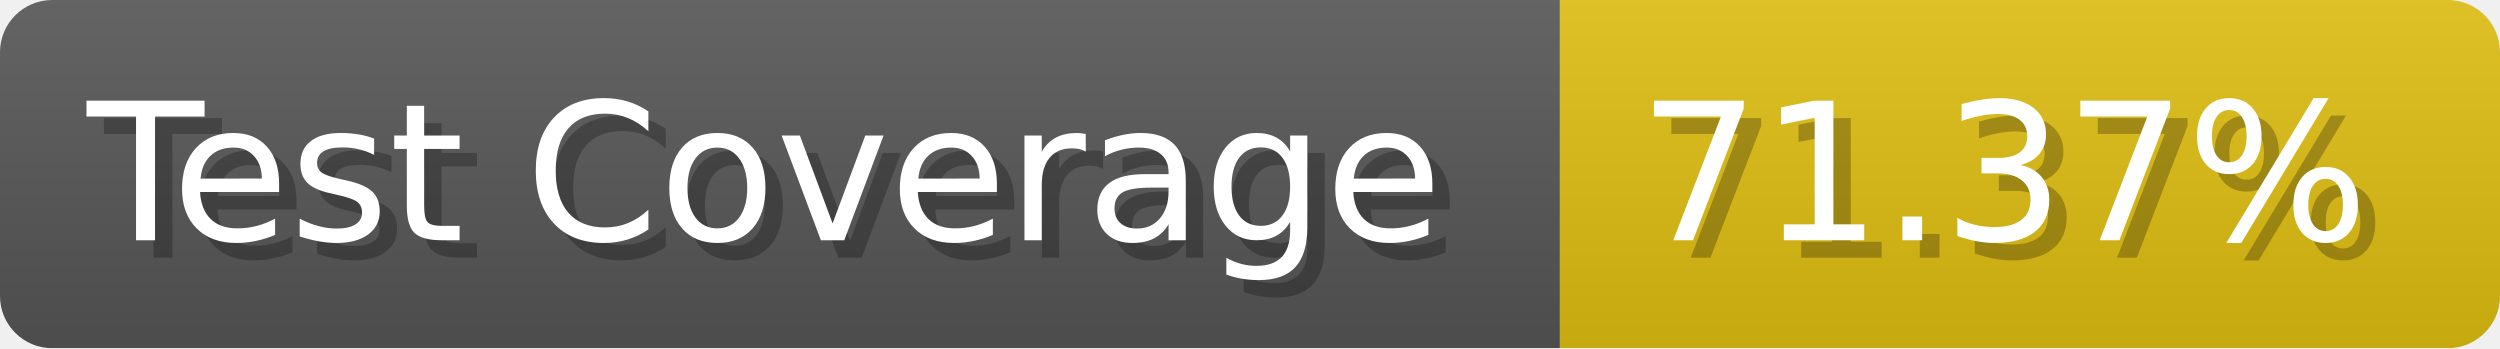
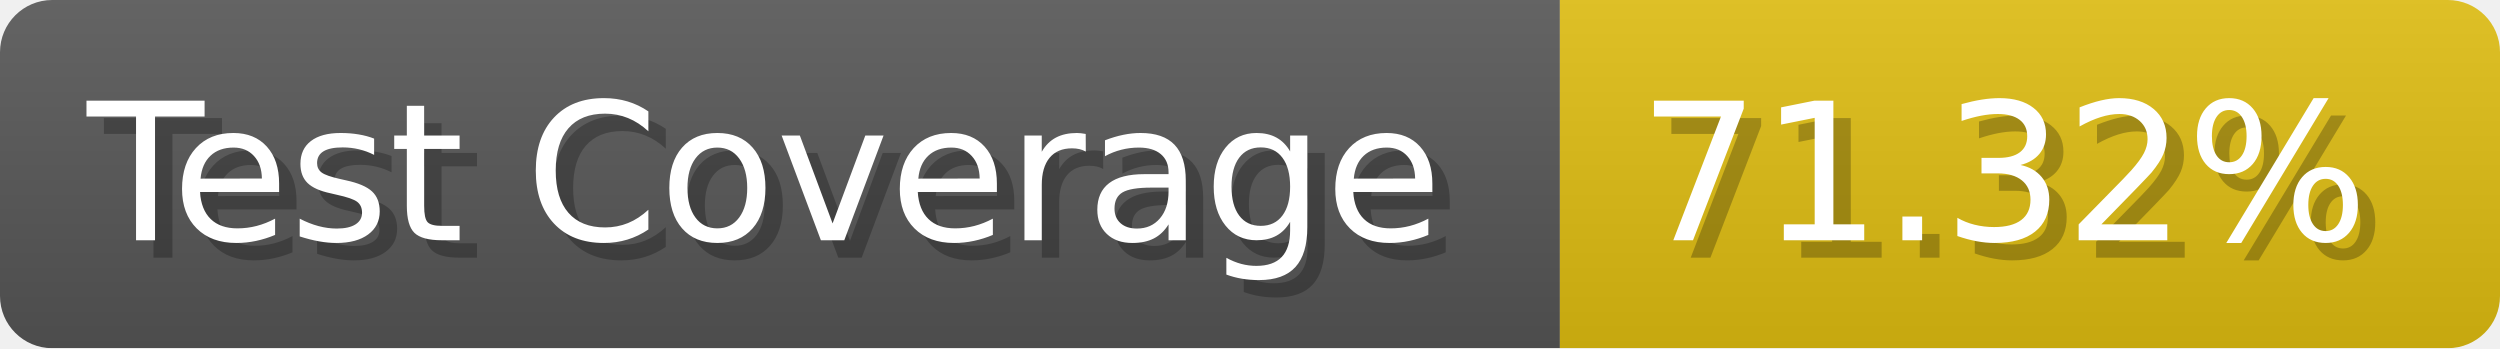
- <svg xmlns="http://www.w3.org/2000/svg" width="143.6" height="20" viewBox="0 0 1436 200" role="img" aria-label="Test Coverage: 71.37%">
+ <svg xmlns="http://www.w3.org/2000/svg" width="143.6" height="20" viewBox="0 0 1436 200" role="img" aria-label="Test Coverage: 71.32%">
  <linearGradient id="a" x2="0" y2="100%">
    <stop offset="0" stop-opacity=".1" stop-color="#EEE" />
    <stop offset="1" stop-opacity=".1" />
  </linearGradient>
  <mask id="m">
    <rect width="1436" height="200" rx="30" fill="#FFF" />
  </mask>
  <g mask="url(#m)">
    <rect width="896" height="200" fill="#555" />
    <rect width="540" height="200" fill="#DB1" x="896" />
    <rect width="1436" height="200" fill="url(#a)" />
  </g>
  <g aria-hidden="true" fill="#fff" text-anchor="start" font-family="Verdana,DejaVu Sans,sans-serif" font-size="110">
    <text x="60" y="148" textLength="796" fill="#000" opacity="0.25">Test Coverage</text>
    <text x="50" y="138" textLength="796">Test Coverage</text>
-     <text x="951" y="148" textLength="440" fill="#000" opacity="0.25">71.37%</text>
-     <text x="941" y="138" textLength="440">71.37%</text>
+     <text x="951" y="148" textLength="440" fill="#000" opacity="0.25">71.32%</text>
+     <text x="941" y="138" textLength="440">71.32%</text>
  </g>
</svg>
